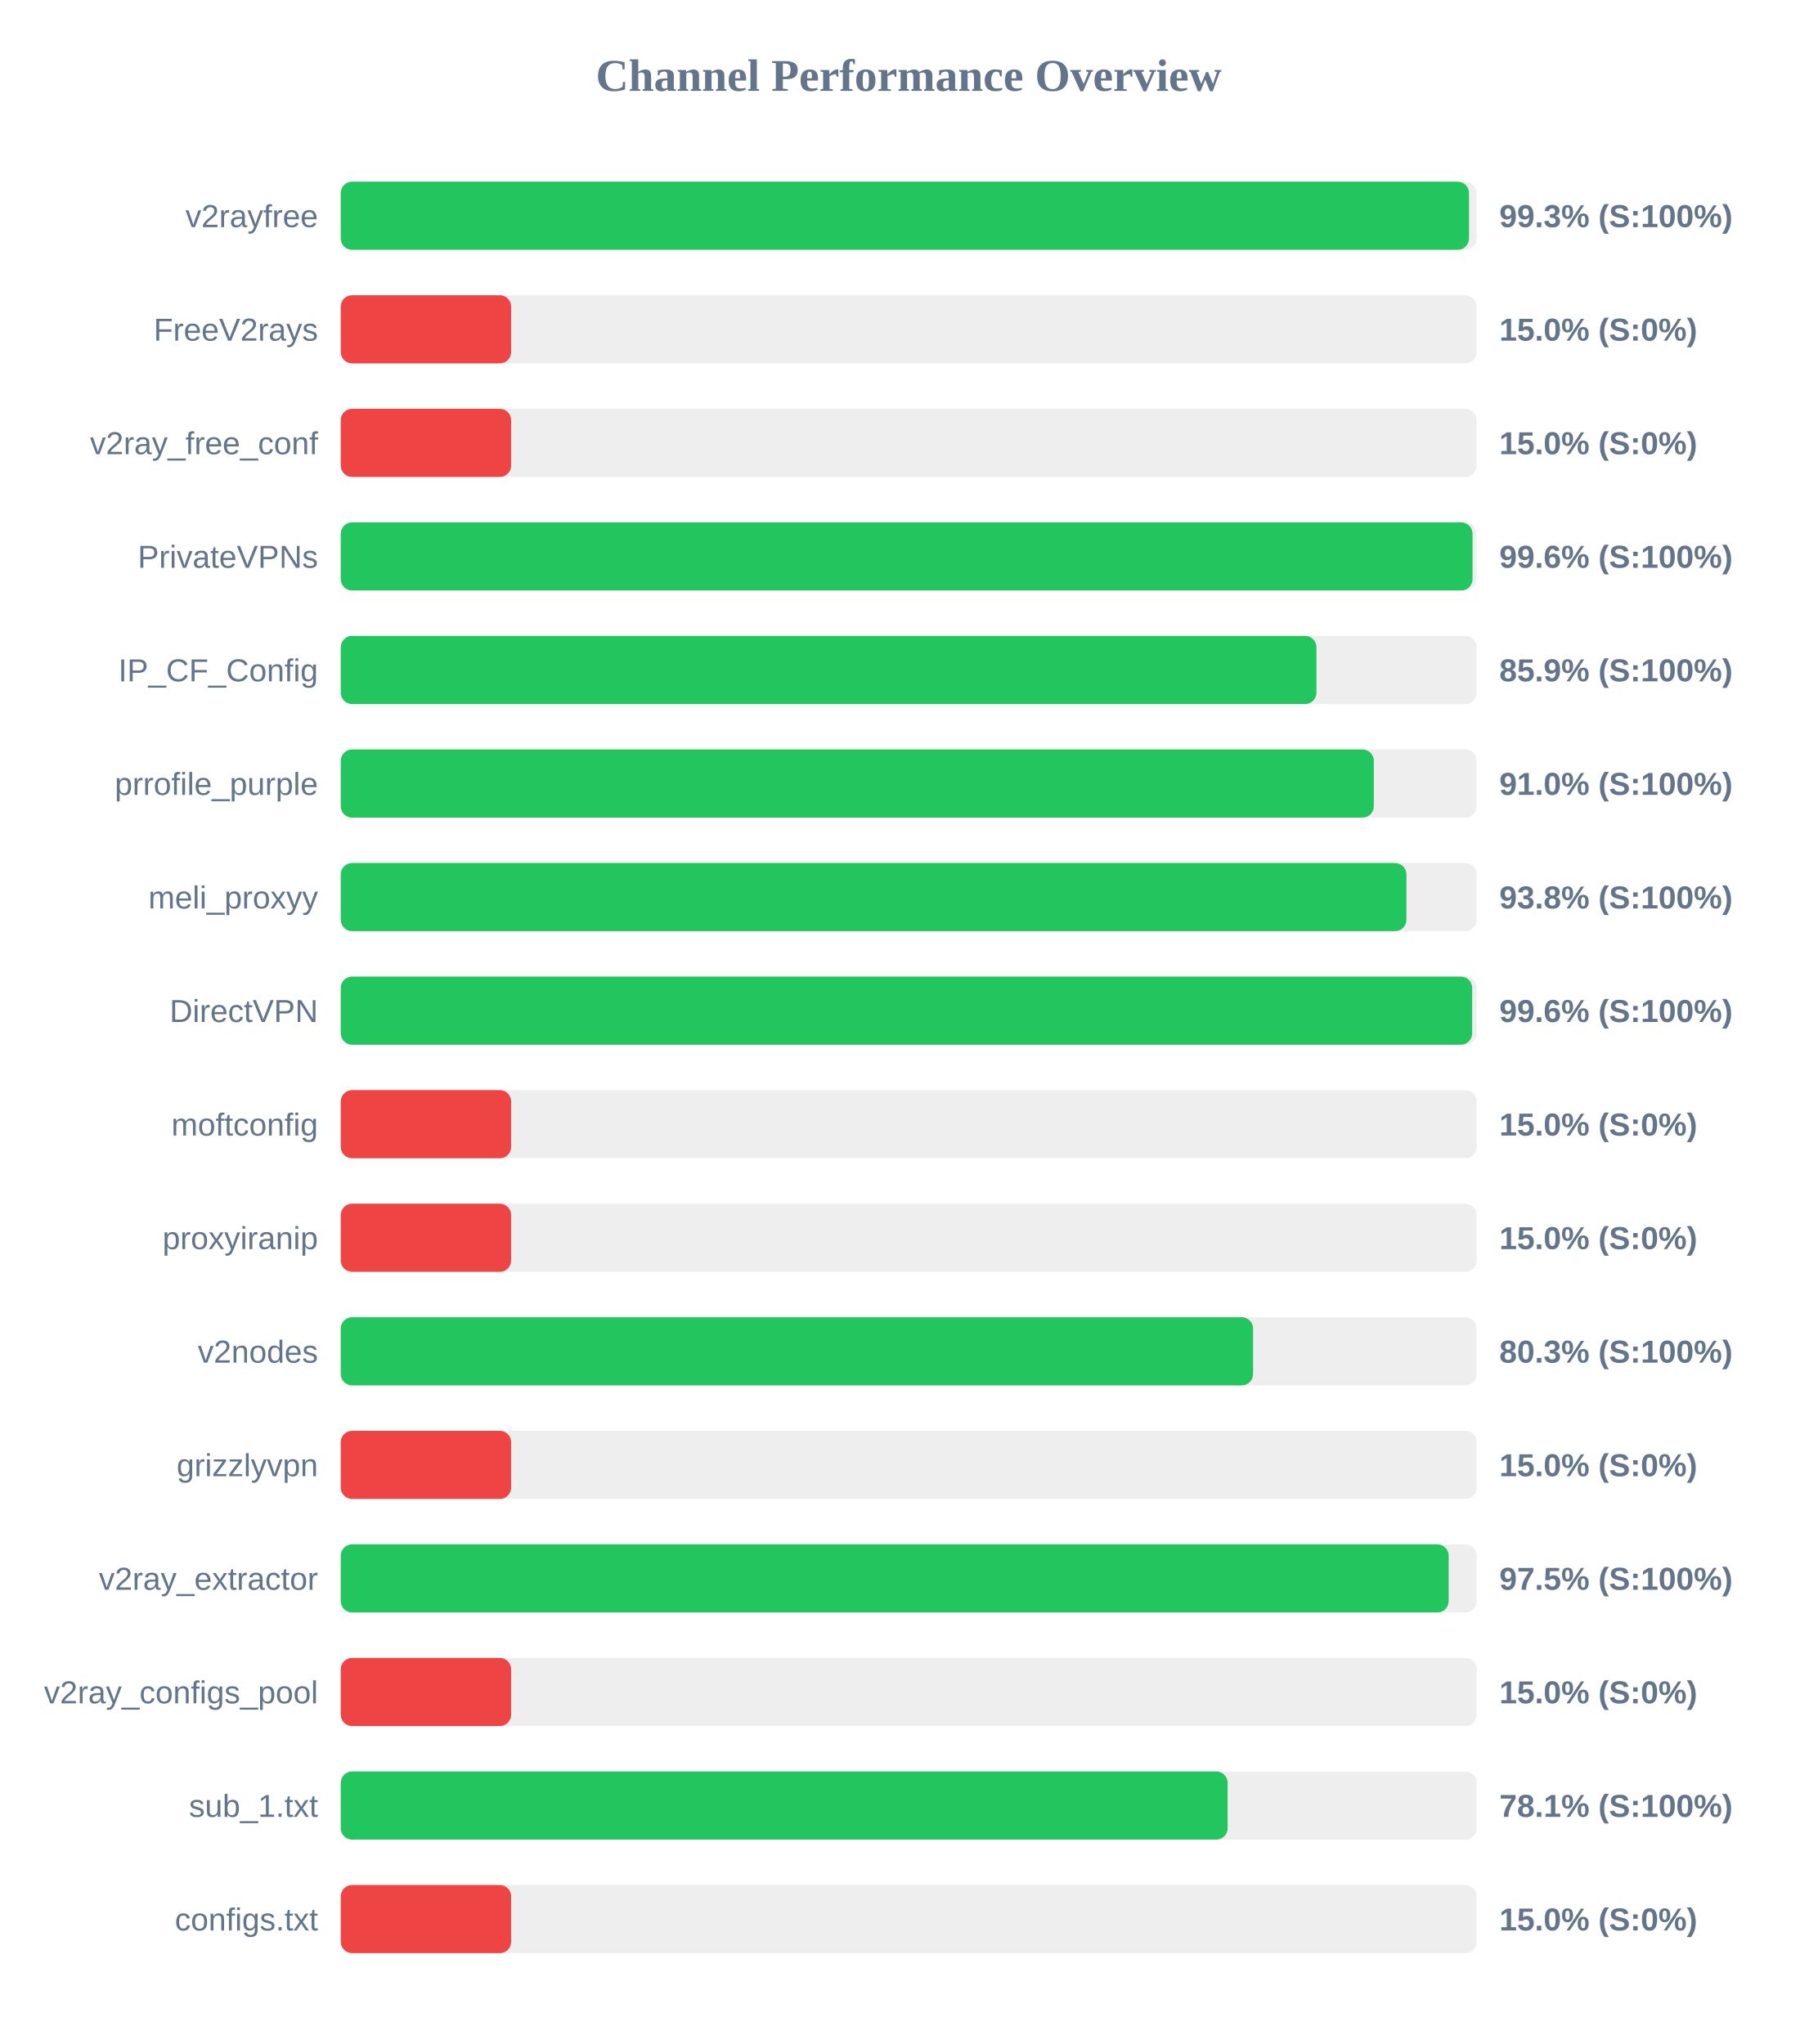
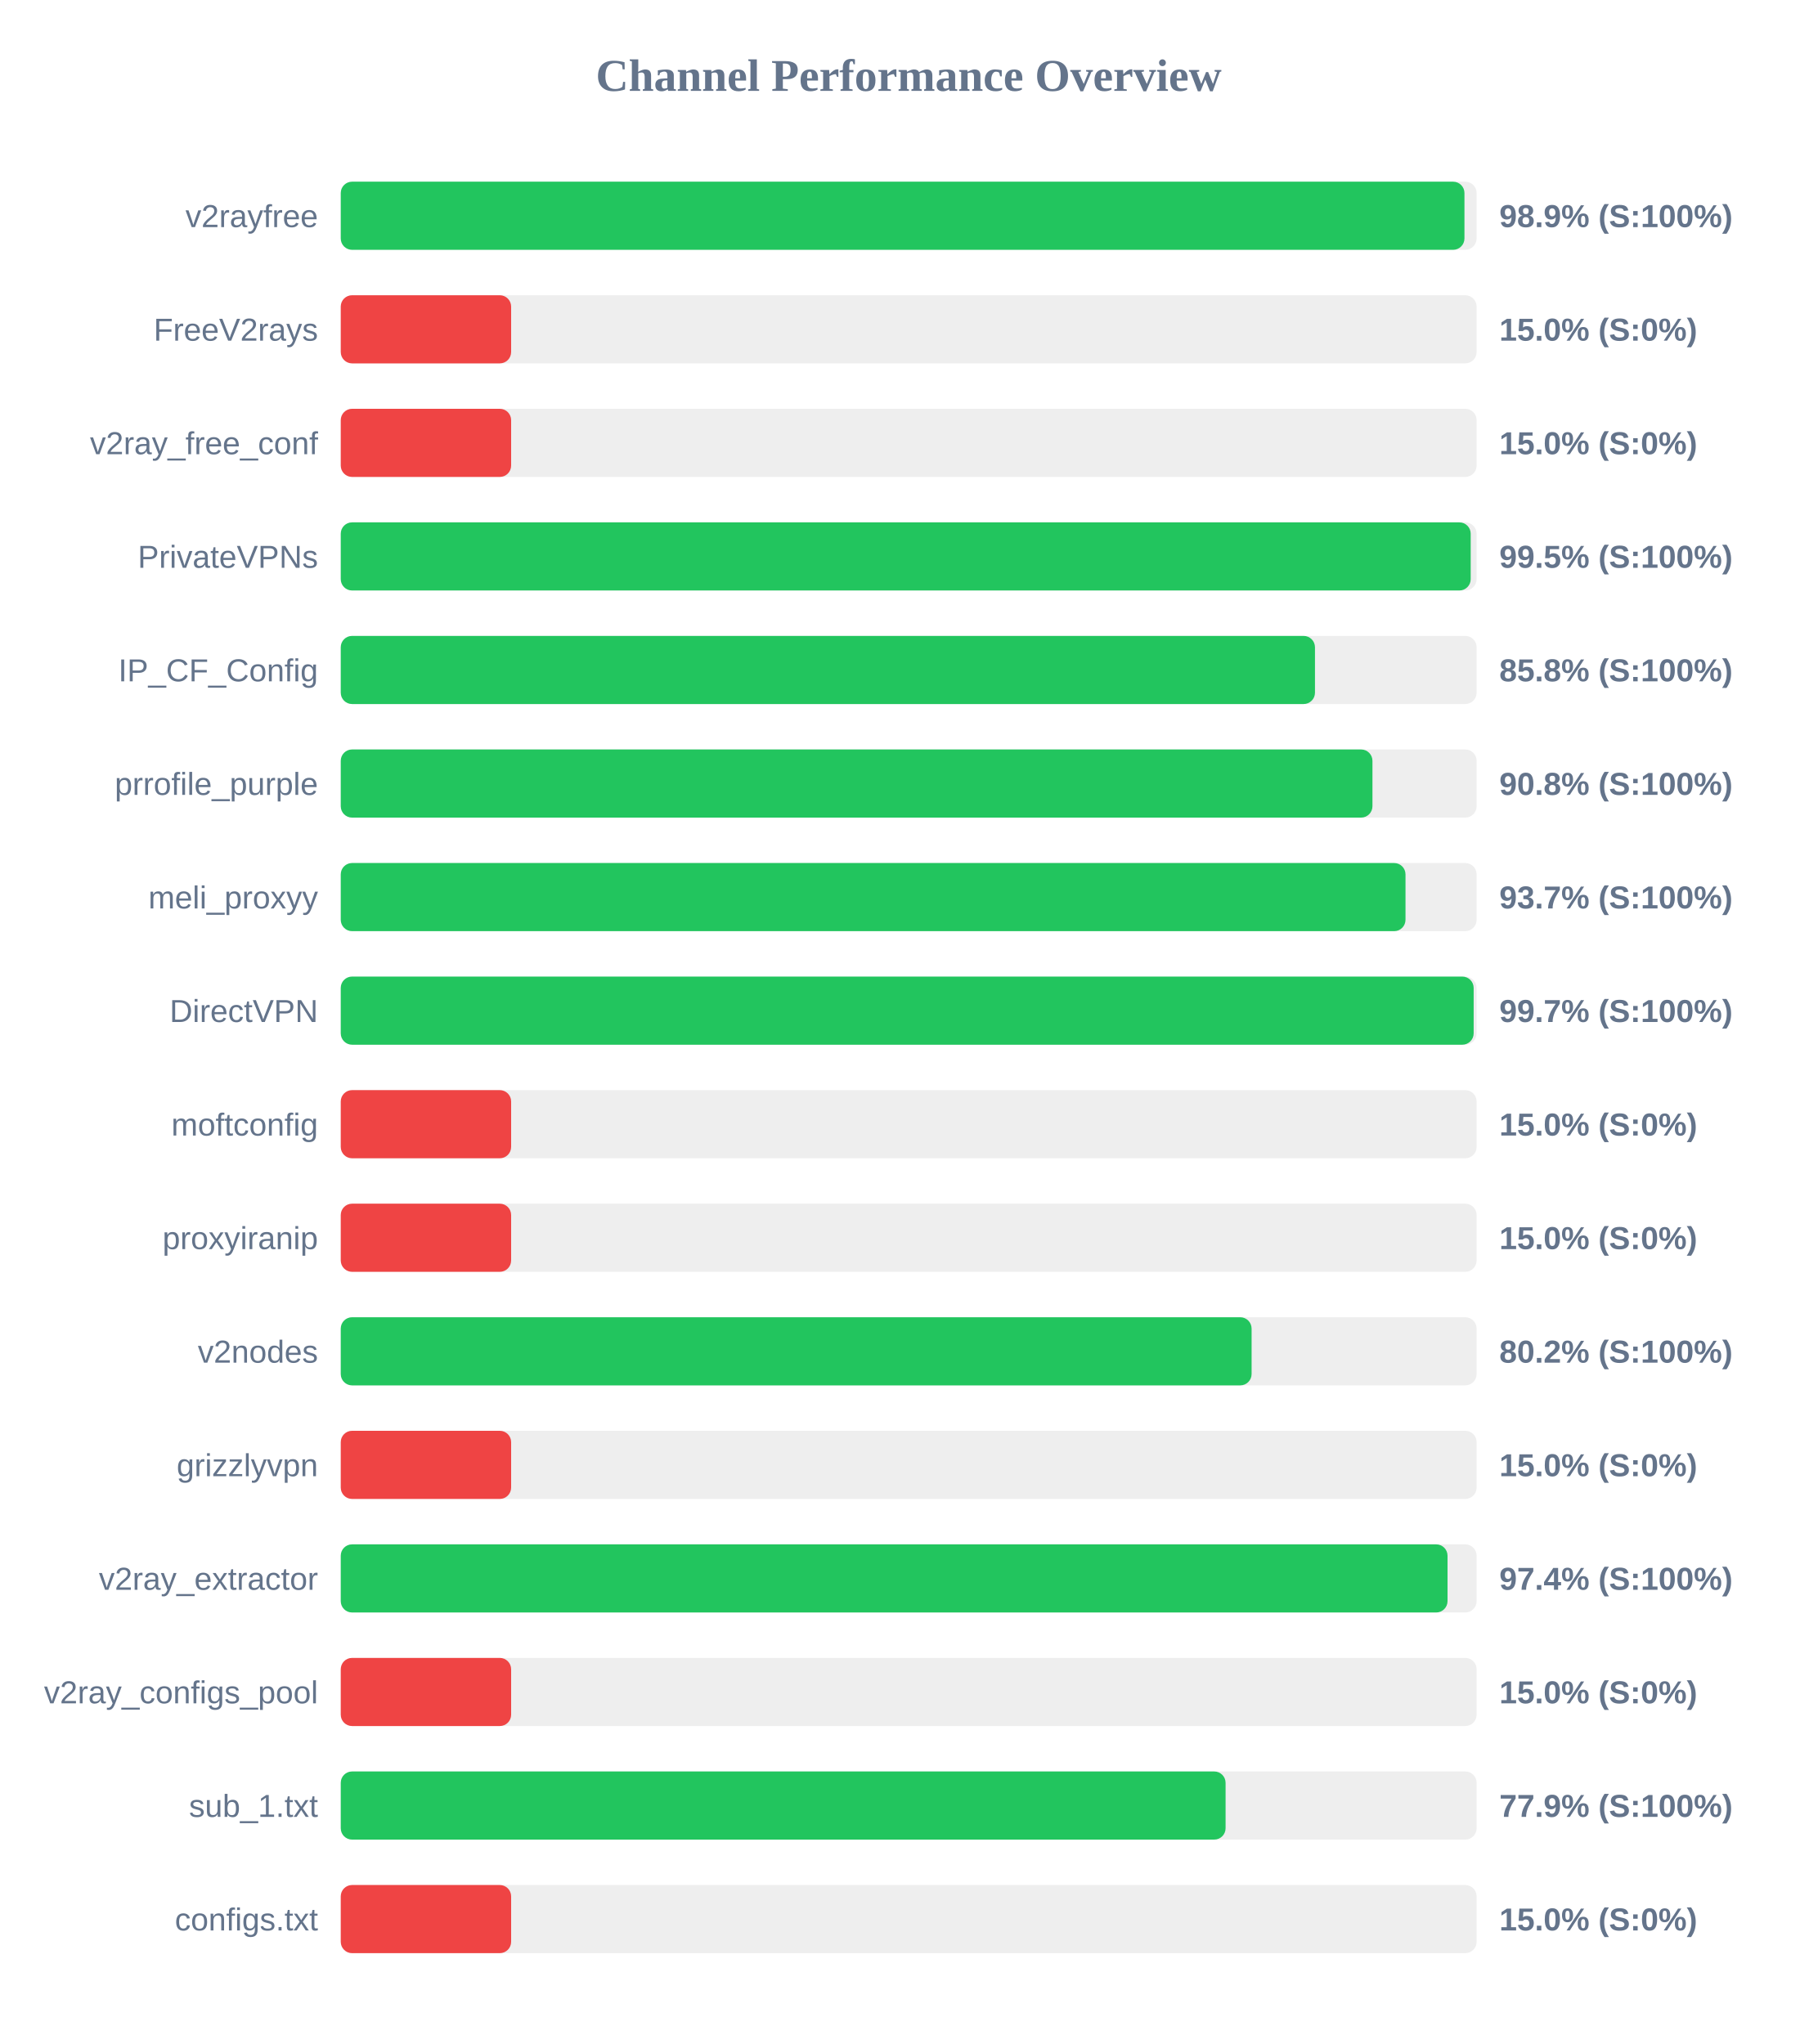
<svg xmlns="http://www.w3.org/2000/svg" width="800" height="900" version="1.1">
  <style>
        .row { font: 14px Arial; fill: #64748b; }
        .score { font: bold 14px Arial; fill: #64748b; }
    </style>
  <text x="400" y="40" text-anchor="middle" font-size="20px" font-weight="bold" fill="#64748b">Channel Performance Overview</text>
  <rect x="150" y="80" width="500" height="30" fill="#eee" rx="5" />
-   <rect x="150" y="80" width="496.65" height="30" fill="#22c55e" rx="5" />
+   <rect x="150" y="80" width="494.65" height="30" fill="#22c55e" rx="5" />
  <text x="140" y="100" text-anchor="end" class="row">v2rayfree</text>
-   <text x="660" y="100" text-anchor="start" class="score">99.3% (S:100%)</text>
+   <text x="660" y="100" text-anchor="start" class="score">98.9% (S:100%)</text>
  <rect x="150" y="130" width="500" height="30" fill="#eee" rx="5" />
  <rect x="150" y="130" width="75.0" height="30" fill="#ef4444" rx="5" />
  <text x="140" y="150" text-anchor="end" class="row">FreeV2rays</text>
  <text x="660" y="150" text-anchor="start" class="score">15.0% (S:0%)</text>
  <rect x="150" y="180" width="500" height="30" fill="#eee" rx="5" />
  <rect x="150" y="180" width="75.0" height="30" fill="#ef4444" rx="5" />
  <text x="140" y="200" text-anchor="end" class="row">v2ray_free_conf</text>
  <text x="660" y="200" text-anchor="start" class="score">15.0% (S:0%)</text>
  <rect x="150" y="230" width="500" height="30" fill="#eee" rx="5" />
-   <rect x="150" y="230" width="498.2" height="30" fill="#22c55e" rx="5" />
+   <rect x="150" y="230" width="497.4" height="30" fill="#22c55e" rx="5" />
  <text x="140" y="250" text-anchor="end" class="row">PrivateVPNs</text>
-   <text x="660" y="250" text-anchor="start" class="score">99.6% (S:100%)</text>
+   <text x="660" y="250" text-anchor="start" class="score">99.5% (S:100%)</text>
  <rect x="150" y="280" width="500" height="30" fill="#eee" rx="5" />
-   <rect x="150" y="280" width="429.5" height="30" fill="#22c55e" rx="5" />
+   <rect x="150" y="280" width="428.85" height="30" fill="#22c55e" rx="5" />
  <text x="140" y="300" text-anchor="end" class="row">IP_CF_Config</text>
-   <text x="660" y="300" text-anchor="start" class="score">85.9% (S:100%)</text>
+   <text x="660" y="300" text-anchor="start" class="score">85.8% (S:100%)</text>
  <rect x="150" y="330" width="500" height="30" fill="#eee" rx="5" />
-   <rect x="150" y="330" width="454.75" height="30" fill="#22c55e" rx="5" />
+   <rect x="150" y="330" width="454.15" height="30" fill="#22c55e" rx="5" />
  <text x="140" y="350" text-anchor="end" class="row">prrofile_purple</text>
-   <text x="660" y="350" text-anchor="start" class="score">91.0% (S:100%)</text>
+   <text x="660" y="350" text-anchor="start" class="score">90.8% (S:100%)</text>
  <rect x="150" y="380" width="500" height="30" fill="#eee" rx="5" />
-   <rect x="150" y="380" width="469.1" height="30" fill="#22c55e" rx="5" />
+   <rect x="150" y="380" width="468.7" height="30" fill="#22c55e" rx="5" />
  <text x="140" y="400" text-anchor="end" class="row">meli_proxyy</text>
-   <text x="660" y="400" text-anchor="start" class="score">93.8% (S:100%)</text>
+   <text x="660" y="400" text-anchor="start" class="score">93.7% (S:100%)</text>
  <rect x="150" y="430" width="500" height="30" fill="#eee" rx="5" />
-   <rect x="150" y="430" width="498.05" height="30" fill="#22c55e" rx="5" />
+   <rect x="150" y="430" width="498.7" height="30" fill="#22c55e" rx="5" />
  <text x="140" y="450" text-anchor="end" class="row">DirectVPN</text>
-   <text x="660" y="450" text-anchor="start" class="score">99.6% (S:100%)</text>
+   <text x="660" y="450" text-anchor="start" class="score">99.7% (S:100%)</text>
  <rect x="150" y="480" width="500" height="30" fill="#eee" rx="5" />
  <rect x="150" y="480" width="75.0" height="30" fill="#ef4444" rx="5" />
  <text x="140" y="500" text-anchor="end" class="row">moftconfig</text>
  <text x="660" y="500" text-anchor="start" class="score">15.0% (S:0%)</text>
  <rect x="150" y="530" width="500" height="30" fill="#eee" rx="5" />
  <rect x="150" y="530" width="75.0" height="30" fill="#ef4444" rx="5" />
  <text x="140" y="550" text-anchor="end" class="row">proxyiranip</text>
  <text x="660" y="550" text-anchor="start" class="score">15.0% (S:0%)</text>
  <rect x="150" y="580" width="500" height="30" fill="#eee" rx="5" />
-   <rect x="150" y="580" width="401.6" height="30" fill="#22c55e" rx="5" />
+   <rect x="150" y="580" width="400.95" height="30" fill="#22c55e" rx="5" />
  <text x="140" y="600" text-anchor="end" class="row">v2nodes</text>
-   <text x="660" y="600" text-anchor="start" class="score">80.3% (S:100%)</text>
+   <text x="660" y="600" text-anchor="start" class="score">80.2% (S:100%)</text>
  <rect x="150" y="630" width="500" height="30" fill="#eee" rx="5" />
  <rect x="150" y="630" width="75.0" height="30" fill="#ef4444" rx="5" />
  <text x="140" y="650" text-anchor="end" class="row">grizzlyvpn</text>
  <text x="660" y="650" text-anchor="start" class="score">15.0% (S:0%)</text>
  <rect x="150" y="680" width="500" height="30" fill="#eee" rx="5" />
-   <rect x="150" y="680" width="487.7" height="30" fill="#22c55e" rx="5" />
+   <rect x="150" y="680" width="487.2" height="30" fill="#22c55e" rx="5" />
  <text x="140" y="700" text-anchor="end" class="row">v2ray_extractor</text>
-   <text x="660" y="700" text-anchor="start" class="score">97.5% (S:100%)</text>
+   <text x="660" y="700" text-anchor="start" class="score">97.4% (S:100%)</text>
  <rect x="150" y="730" width="500" height="30" fill="#eee" rx="5" />
  <rect x="150" y="730" width="75.0" height="30" fill="#ef4444" rx="5" />
  <text x="140" y="750" text-anchor="end" class="row">v2ray_configs_pool</text>
  <text x="660" y="750" text-anchor="start" class="score">15.0% (S:0%)</text>
  <rect x="150" y="780" width="500" height="30" fill="#eee" rx="5" />
-   <rect x="150" y="780" width="390.4" height="30" fill="#22c55e" rx="5" />
+   <rect x="150" y="780" width="389.5" height="30" fill="#22c55e" rx="5" />
  <text x="140" y="800" text-anchor="end" class="row">sub_1.txt</text>
-   <text x="660" y="800" text-anchor="start" class="score">78.1% (S:100%)</text>
+   <text x="660" y="800" text-anchor="start" class="score">77.9% (S:100%)</text>
  <rect x="150" y="830" width="500" height="30" fill="#eee" rx="5" />
  <rect x="150" y="830" width="75.0" height="30" fill="#ef4444" rx="5" />
  <text x="140" y="850" text-anchor="end" class="row">configs.txt</text>
  <text x="660" y="850" text-anchor="start" class="score">15.0% (S:0%)</text>
</svg>
